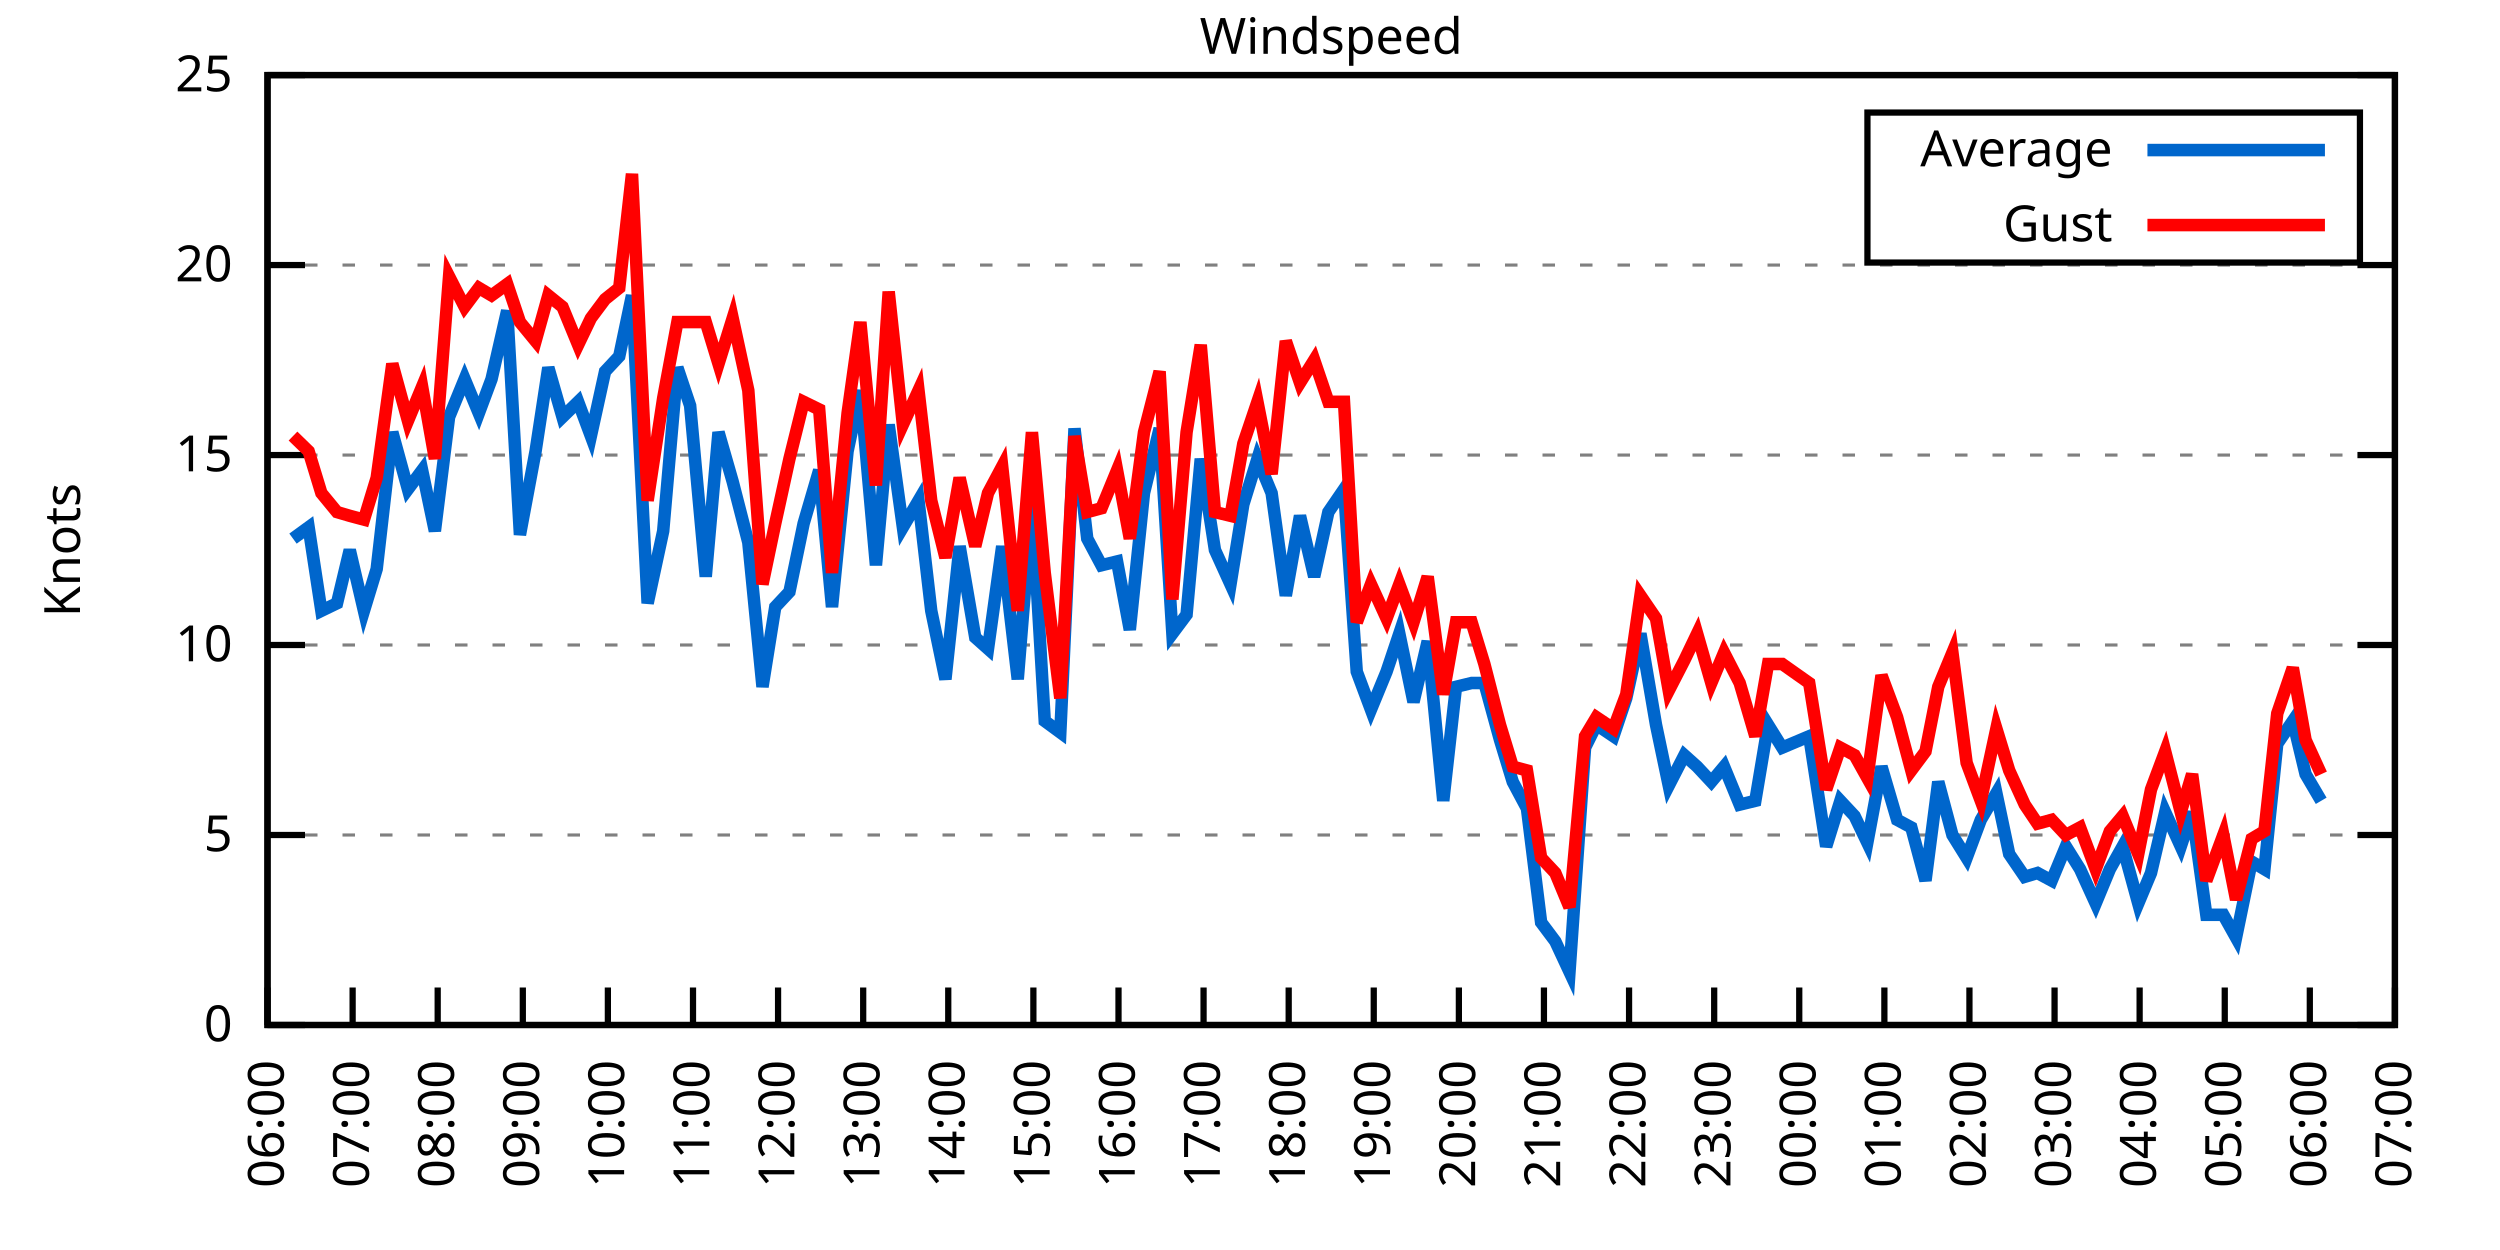
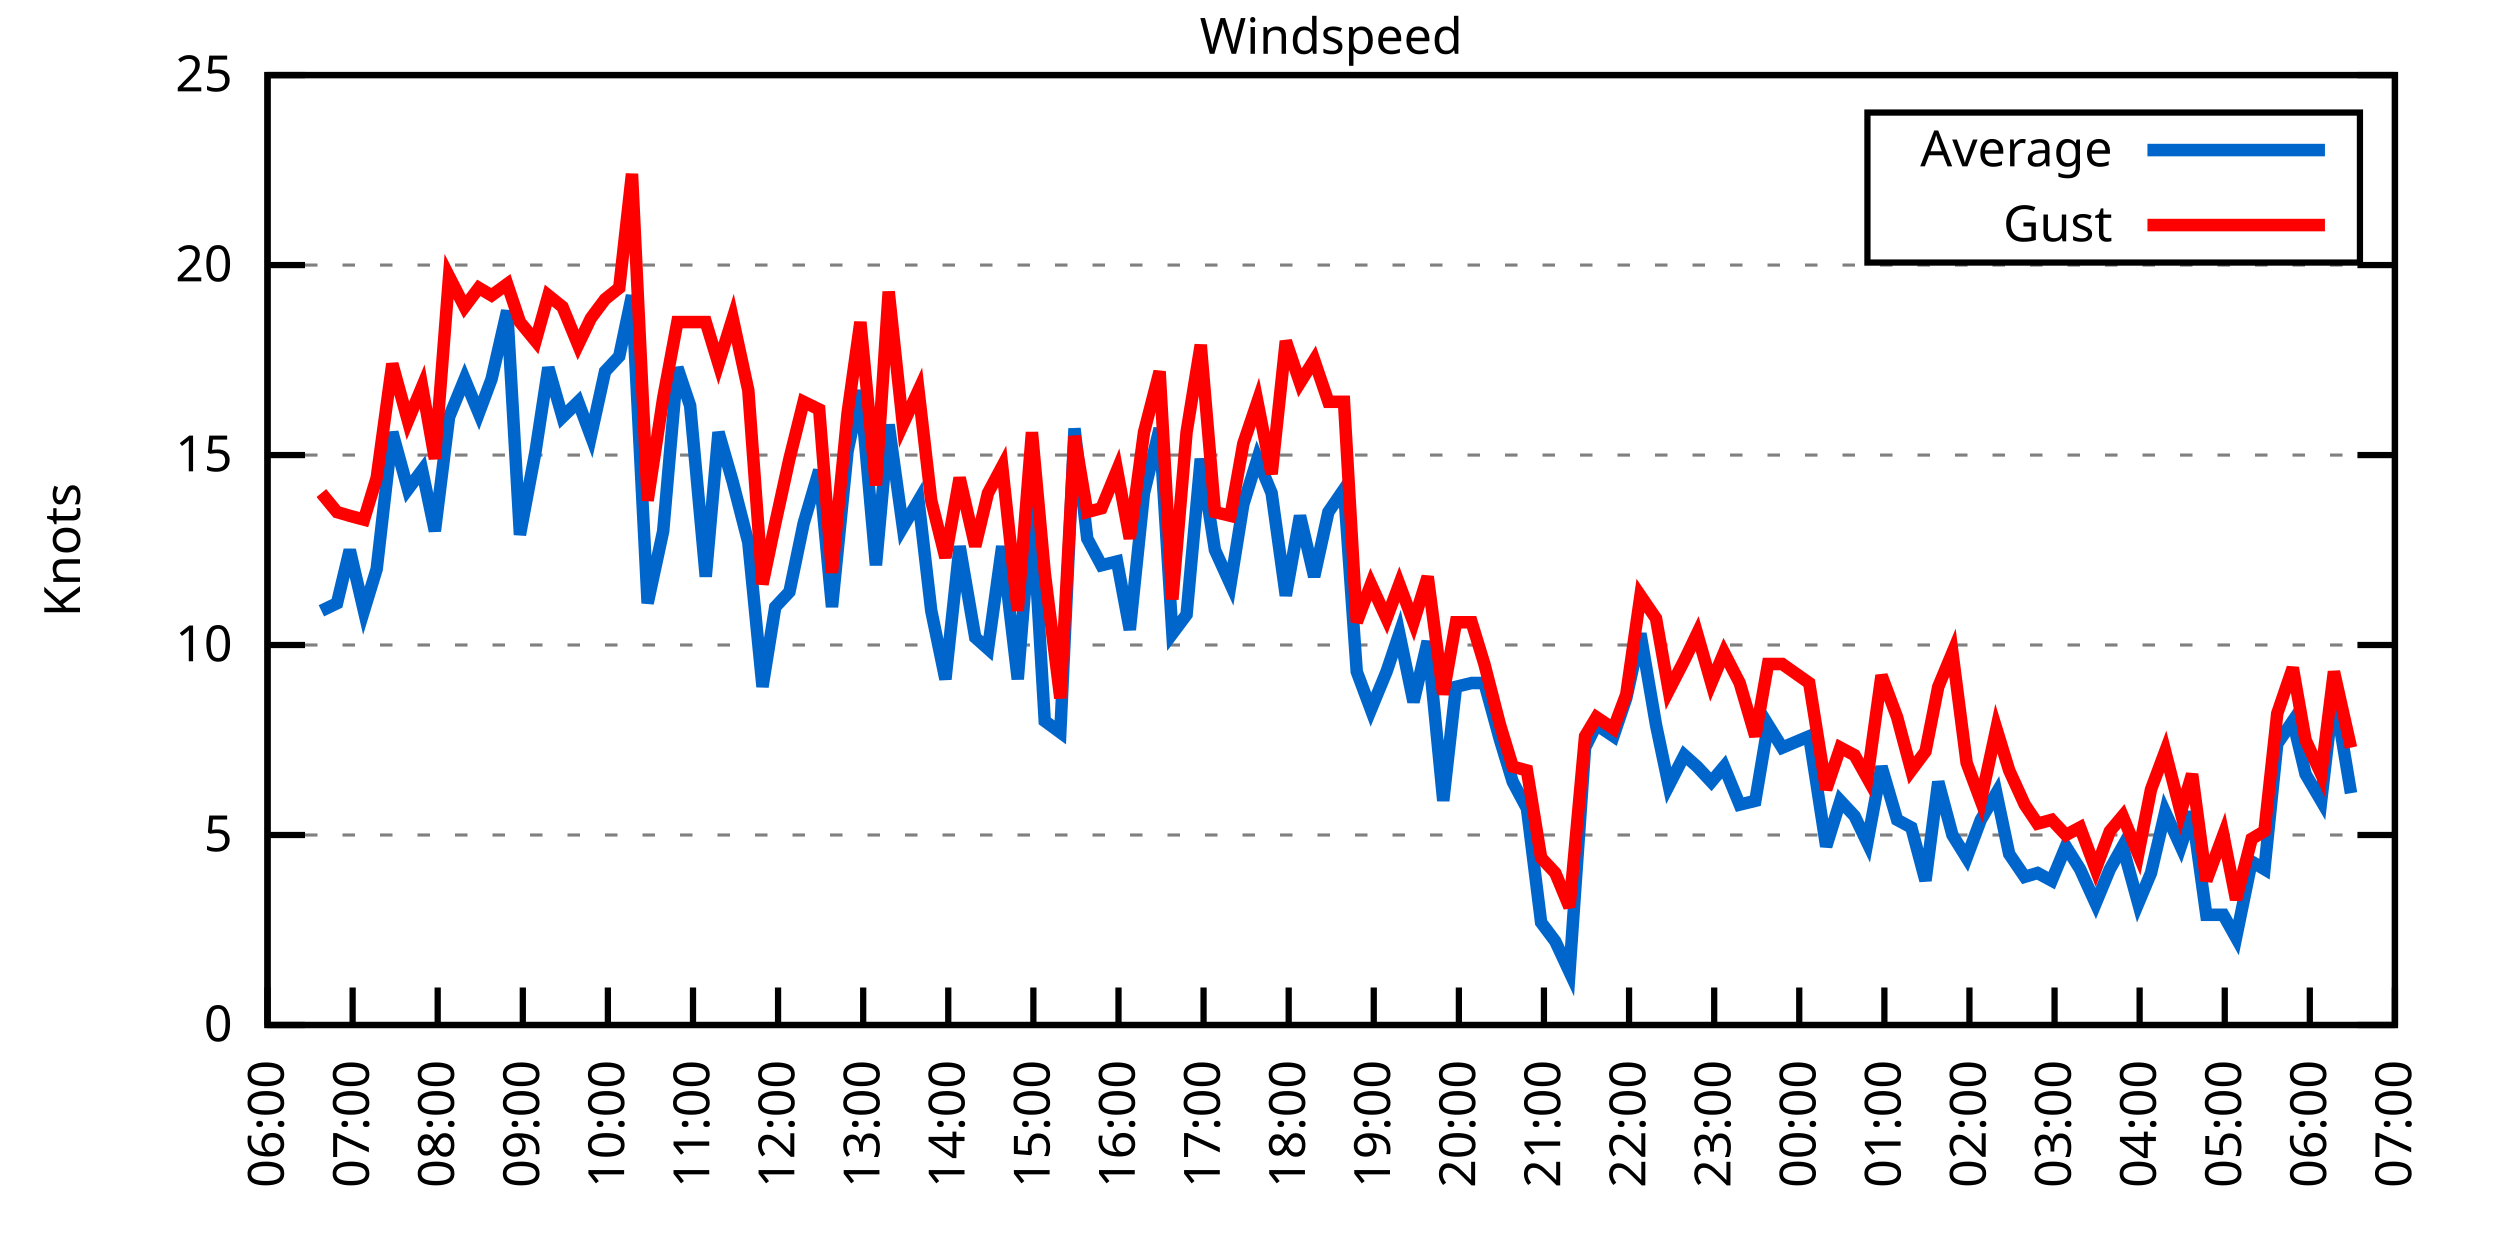
<svg xmlns="http://www.w3.org/2000/svg" xmlns:xlink="http://www.w3.org/1999/xlink" width="400" height="200" viewBox="0 0 400 200">
  <g id="gnuplot_canvas">
    <rect x="0" y="0" width="400" height="200" fill="none" />
    <defs>
      <circle id="gpDot" r="0.5" stroke-width="0.5" stroke="currentColor" />
      <path id="gpPt0" stroke-width="0.333" stroke="currentColor" d="M-1,0 h2 M0,-1 v2" />
      <path id="gpPt1" stroke-width="0.333" stroke="currentColor" d="M-1,-1 L1,1 M1,-1 L-1,1" />
      <path id="gpPt2" stroke-width="0.333" stroke="currentColor" d="M-1,0 L1,0 M0,-1 L0,1 M-1,-1 L1,1 M-1,1 L1,-1" />
      <rect id="gpPt3" stroke-width="0.333" stroke="currentColor" x="-1" y="-1" width="2" height="2" />
      <rect id="gpPt4" stroke-width="0.333" stroke="currentColor" fill="currentColor" x="-1" y="-1" width="2" height="2" />
      <circle id="gpPt5" stroke-width="0.333" stroke="currentColor" cx="0" cy="0" r="1" />
      <use xlink:href="#gpPt5" id="gpPt6" fill="currentColor" stroke="none" />
      <path id="gpPt7" stroke-width="0.333" stroke="currentColor" d="M0,-1.33 L-1.33,0.67 L1.33,0.67 z" />
      <use xlink:href="#gpPt7" id="gpPt8" fill="currentColor" stroke="none" />
      <use xlink:href="#gpPt7" id="gpPt9" stroke="currentColor" transform="rotate(180)" />
      <use xlink:href="#gpPt9" id="gpPt10" fill="currentColor" stroke="none" />
      <use xlink:href="#gpPt3" id="gpPt11" stroke="currentColor" transform="rotate(45)" />
      <use xlink:href="#gpPt11" id="gpPt12" fill="currentColor" stroke="none" />
      <path id="gpPt13" stroke-width="0.333" stroke="currentColor" d="M0,1.330 L1.265,0.411 L0.782,-1.067 L-0.782,-1.076 L-1.265,0.411 z" />
      <use xlink:href="#gpPt13" id="gpPt14" fill="currentColor" stroke="none" />
      <filter id="textbox" filterUnits="objectBoundingBox" x="0" y="0" height="1" width="1">
        <feFlood flood-color="white" flood-opacity="1" result="bgnd" />
        <feComposite in="SourceGraphic" in2="bgnd" operator="atop" />
      </filter>
      <filter id="greybox" filterUnits="objectBoundingBox" x="0" y="0" height="1" width="1">
        <feFlood flood-color="lightgrey" flood-opacity="1" result="grey" />
        <feComposite in="SourceGraphic" in2="grey" operator="atop" />
      </filter>
    </defs>
    <g fill="none" color="white" stroke="currentColor" stroke-width="1.00" stroke-linecap="butt" stroke-linejoin="miter">
</g>
    <g fill="none" color="black" stroke="currentColor" stroke-width="1.00" stroke-linecap="butt" stroke-linejoin="miter">
      <g stroke="none" shape-rendering="crispEdges">
        <polygon fill="rgb(255, 255, 255)" points="42.80,164.00 383.18,164.00 383.18,12.02 42.80,12.02 " />
      </g>
    </g>
    <g fill="none" color="black" stroke="currentColor" stroke-width="1.00" stroke-linecap="butt" stroke-linejoin="miter">
</g>
    <g fill="none" color="black" stroke="black" stroke-width="0.50" stroke-linecap="butt" stroke-linejoin="miter">
</g>
    <g fill="none" color="gray" stroke="currentColor" stroke-width="0.50" stroke-linecap="butt" stroke-linejoin="miter">
      <path stroke="gray" stroke-dasharray="2,4" class="gridline" d="M42.80,164.00 L383.19,164.00  " />
    </g>
    <g fill="none" color="gray" stroke="gray" stroke-width="1.00" stroke-linecap="butt" stroke-linejoin="miter">
</g>
    <g fill="none" color="black" stroke="currentColor" stroke-width="1.00" stroke-linecap="butt" stroke-linejoin="miter">
      <path stroke="black" d="M42.80,164.00 L48.80,164.00 M383.19,164.00 L377.19,164.00  " />
      <g transform="translate(37.20,166.60)" stroke="none" fill="black" font-family="Sans" font-size="8.00" text-anchor="end">
        <text>
          <tspan font-family="Sans"> 0</tspan>
        </text>
      </g>
    </g>
    <g fill="none" color="black" stroke="currentColor" stroke-width="1.00" stroke-linecap="butt" stroke-linejoin="miter">
</g>
    <g fill="none" color="black" stroke="black" stroke-width="0.50" stroke-linecap="butt" stroke-linejoin="miter">
</g>
    <g fill="none" color="gray" stroke="currentColor" stroke-width="0.50" stroke-linecap="butt" stroke-linejoin="miter">
      <path stroke="gray" stroke-dasharray="2,4" class="gridline" d="M42.80,133.60 L383.19,133.60  " />
    </g>
    <g fill="none" color="gray" stroke="gray" stroke-width="1.00" stroke-linecap="butt" stroke-linejoin="miter">
</g>
    <g fill="none" color="black" stroke="currentColor" stroke-width="1.00" stroke-linecap="butt" stroke-linejoin="miter">
      <path stroke="black" d="M42.80,133.60 L48.80,133.60 M383.19,133.60 L377.19,133.60  " />
      <g transform="translate(37.20,136.20)" stroke="none" fill="black" font-family="Sans" font-size="8.00" text-anchor="end">
        <text>
          <tspan font-family="Sans"> 5</tspan>
        </text>
      </g>
    </g>
    <g fill="none" color="black" stroke="currentColor" stroke-width="1.00" stroke-linecap="butt" stroke-linejoin="miter">
</g>
    <g fill="none" color="black" stroke="black" stroke-width="0.50" stroke-linecap="butt" stroke-linejoin="miter">
</g>
    <g fill="none" color="gray" stroke="currentColor" stroke-width="0.50" stroke-linecap="butt" stroke-linejoin="miter">
      <path stroke="gray" stroke-dasharray="2,4" class="gridline" d="M42.80,103.20 L383.19,103.20  " />
    </g>
    <g fill="none" color="gray" stroke="gray" stroke-width="1.00" stroke-linecap="butt" stroke-linejoin="miter">
</g>
    <g fill="none" color="black" stroke="currentColor" stroke-width="1.00" stroke-linecap="butt" stroke-linejoin="miter">
      <path stroke="black" d="M42.80,103.20 L48.80,103.20 M383.19,103.20 L377.19,103.20  " />
      <g transform="translate(37.20,105.80)" stroke="none" fill="black" font-family="Sans" font-size="8.00" text-anchor="end">
        <text>
          <tspan font-family="Sans"> 10</tspan>
        </text>
      </g>
    </g>
    <g fill="none" color="black" stroke="currentColor" stroke-width="1.00" stroke-linecap="butt" stroke-linejoin="miter">
</g>
    <g fill="none" color="black" stroke="black" stroke-width="0.50" stroke-linecap="butt" stroke-linejoin="miter">
</g>
    <g fill="none" color="gray" stroke="currentColor" stroke-width="0.50" stroke-linecap="butt" stroke-linejoin="miter">
      <path stroke="gray" stroke-dasharray="2,4" class="gridline" d="M42.80,72.81 L383.19,72.81  " />
    </g>
    <g fill="none" color="gray" stroke="gray" stroke-width="1.00" stroke-linecap="butt" stroke-linejoin="miter">
</g>
    <g fill="none" color="black" stroke="currentColor" stroke-width="1.00" stroke-linecap="butt" stroke-linejoin="miter">
      <path stroke="black" d="M42.80,72.81 L48.80,72.81 M383.19,72.81 L377.19,72.81  " />
      <g transform="translate(37.20,75.41)" stroke="none" fill="black" font-family="Sans" font-size="8.00" text-anchor="end">
        <text>
          <tspan font-family="Sans"> 15</tspan>
        </text>
      </g>
    </g>
    <g fill="none" color="black" stroke="currentColor" stroke-width="1.00" stroke-linecap="butt" stroke-linejoin="miter">
</g>
    <g fill="none" color="black" stroke="black" stroke-width="0.50" stroke-linecap="butt" stroke-linejoin="miter">
</g>
    <g fill="none" color="gray" stroke="currentColor" stroke-width="0.50" stroke-linecap="butt" stroke-linejoin="miter">
      <path stroke="gray" stroke-dasharray="2,4" class="gridline" d="M42.80,42.41 L383.19,42.41  " />
    </g>
    <g fill="none" color="gray" stroke="gray" stroke-width="1.00" stroke-linecap="butt" stroke-linejoin="miter">
</g>
    <g fill="none" color="black" stroke="currentColor" stroke-width="1.00" stroke-linecap="butt" stroke-linejoin="miter">
      <path stroke="black" d="M42.80,42.41 L48.80,42.41 M383.19,42.41 L377.19,42.41  " />
      <g transform="translate(37.20,45.01)" stroke="none" fill="black" font-family="Sans" font-size="8.00" text-anchor="end">
        <text>
          <tspan font-family="Sans"> 20</tspan>
        </text>
      </g>
    </g>
    <g fill="none" color="black" stroke="currentColor" stroke-width="1.00" stroke-linecap="butt" stroke-linejoin="miter">
</g>
    <g fill="none" color="black" stroke="black" stroke-width="0.50" stroke-linecap="butt" stroke-linejoin="miter">
</g>
    <g fill="none" color="gray" stroke="currentColor" stroke-width="0.50" stroke-linecap="butt" stroke-linejoin="miter">
      <path stroke="gray" stroke-dasharray="2,4" class="gridline" d="M42.80,12.01 L383.19,12.01  " />
    </g>
    <g fill="none" color="gray" stroke="gray" stroke-width="1.00" stroke-linecap="butt" stroke-linejoin="miter">
</g>
    <g fill="none" color="black" stroke="currentColor" stroke-width="1.00" stroke-linecap="butt" stroke-linejoin="miter">
      <path stroke="black" d="M42.80,12.01 L48.80,12.01 M383.19,12.01 L377.19,12.01  " />
      <g transform="translate(37.20,14.61)" stroke="none" fill="black" font-family="Sans" font-size="8.00" text-anchor="end">
        <text>
          <tspan font-family="Sans"> 25</tspan>
        </text>
      </g>
    </g>
    <g fill="none" color="black" stroke="currentColor" stroke-width="1.00" stroke-linecap="butt" stroke-linejoin="miter">
      <path stroke="black" d="M42.80,164.00 L42.80,158.00  " />
      <g transform="translate(45.40,169.60) rotate(270.00)" stroke="none" fill="black" font-family="Sans" font-size="8.00" text-anchor="end">
        <text>
          <tspan font-family="Sans">06:00</tspan>
        </text>
      </g>
    </g>
    <g fill="none" color="black" stroke="currentColor" stroke-width="1.00" stroke-linecap="butt" stroke-linejoin="miter">
      <path stroke="black" d="M56.42,164.00 L56.42,158.00  " />
      <g transform="translate(59.02,169.60) rotate(270.00)" stroke="none" fill="black" font-family="Sans" font-size="8.00" text-anchor="end">
        <text>
          <tspan font-family="Sans">07:00</tspan>
        </text>
      </g>
    </g>
    <g fill="none" color="black" stroke="currentColor" stroke-width="1.00" stroke-linecap="butt" stroke-linejoin="miter">
      <path stroke="black" d="M70.03,164.00 L70.03,158.00  " />
      <g transform="translate(72.63,169.60) rotate(270.00)" stroke="none" fill="black" font-family="Sans" font-size="8.00" text-anchor="end">
        <text>
          <tspan font-family="Sans">08:00</tspan>
        </text>
      </g>
    </g>
    <g fill="none" color="black" stroke="currentColor" stroke-width="1.00" stroke-linecap="butt" stroke-linejoin="miter">
      <path stroke="black" d="M83.65,164.00 L83.65,158.00  " />
      <g transform="translate(86.25,169.60) rotate(270.00)" stroke="none" fill="black" font-family="Sans" font-size="8.00" text-anchor="end">
        <text>
          <tspan font-family="Sans">09:00</tspan>
        </text>
      </g>
    </g>
    <g fill="none" color="black" stroke="currentColor" stroke-width="1.00" stroke-linecap="butt" stroke-linejoin="miter">
      <path stroke="black" d="M97.26,164.00 L97.26,158.00  " />
      <g transform="translate(99.86,169.60) rotate(270.00)" stroke="none" fill="black" font-family="Sans" font-size="8.00" text-anchor="end">
        <text>
          <tspan font-family="Sans">10:00</tspan>
        </text>
      </g>
    </g>
    <g fill="none" color="black" stroke="currentColor" stroke-width="1.00" stroke-linecap="butt" stroke-linejoin="miter">
      <path stroke="black" d="M110.88,164.00 L110.88,158.00  " />
      <g transform="translate(113.48,169.60) rotate(270.00)" stroke="none" fill="black" font-family="Sans" font-size="8.00" text-anchor="end">
        <text>
          <tspan font-family="Sans">11:00</tspan>
        </text>
      </g>
    </g>
    <g fill="none" color="black" stroke="currentColor" stroke-width="1.00" stroke-linecap="butt" stroke-linejoin="miter">
      <path stroke="black" d="M124.49,164.00 L124.49,158.00  " />
      <g transform="translate(127.09,169.60) rotate(270.00)" stroke="none" fill="black" font-family="Sans" font-size="8.00" text-anchor="end">
        <text>
          <tspan font-family="Sans">12:00</tspan>
        </text>
      </g>
    </g>
    <g fill="none" color="black" stroke="currentColor" stroke-width="1.00" stroke-linecap="butt" stroke-linejoin="miter">
      <path stroke="black" d="M138.11,164.00 L138.11,158.00  " />
      <g transform="translate(140.71,169.60) rotate(270.00)" stroke="none" fill="black" font-family="Sans" font-size="8.00" text-anchor="end">
        <text>
          <tspan font-family="Sans">13:00</tspan>
        </text>
      </g>
    </g>
    <g fill="none" color="black" stroke="currentColor" stroke-width="1.00" stroke-linecap="butt" stroke-linejoin="miter">
      <path stroke="black" d="M151.72,164.00 L151.72,158.00  " />
      <g transform="translate(154.32,169.60) rotate(270.00)" stroke="none" fill="black" font-family="Sans" font-size="8.00" text-anchor="end">
        <text>
          <tspan font-family="Sans">14:00</tspan>
        </text>
      </g>
    </g>
    <g fill="none" color="black" stroke="currentColor" stroke-width="1.00" stroke-linecap="butt" stroke-linejoin="miter">
      <path stroke="black" d="M165.34,164.00 L165.34,158.00  " />
      <g transform="translate(167.94,169.60) rotate(270.00)" stroke="none" fill="black" font-family="Sans" font-size="8.00" text-anchor="end">
        <text>
          <tspan font-family="Sans">15:00</tspan>
        </text>
      </g>
    </g>
    <g fill="none" color="black" stroke="currentColor" stroke-width="1.00" stroke-linecap="butt" stroke-linejoin="miter">
      <path stroke="black" d="M178.96,164.00 L178.96,158.00  " />
      <g transform="translate(181.56,169.60) rotate(270.00)" stroke="none" fill="black" font-family="Sans" font-size="8.00" text-anchor="end">
        <text>
          <tspan font-family="Sans">16:00</tspan>
        </text>
      </g>
    </g>
    <g fill="none" color="black" stroke="currentColor" stroke-width="1.00" stroke-linecap="butt" stroke-linejoin="miter">
      <path stroke="black" d="M192.57,164.00 L192.57,158.00  " />
      <g transform="translate(195.17,169.60) rotate(270.00)" stroke="none" fill="black" font-family="Sans" font-size="8.00" text-anchor="end">
        <text>
          <tspan font-family="Sans">17:00</tspan>
        </text>
      </g>
    </g>
    <g fill="none" color="black" stroke="currentColor" stroke-width="1.00" stroke-linecap="butt" stroke-linejoin="miter">
      <path stroke="black" d="M206.19,164.00 L206.19,158.00  " />
      <g transform="translate(208.79,169.60) rotate(270.00)" stroke="none" fill="black" font-family="Sans" font-size="8.00" text-anchor="end">
        <text>
          <tspan font-family="Sans">18:00</tspan>
        </text>
      </g>
    </g>
    <g fill="none" color="black" stroke="currentColor" stroke-width="1.00" stroke-linecap="butt" stroke-linejoin="miter">
      <path stroke="black" d="M219.80,164.00 L219.80,158.00  " />
      <g transform="translate(222.40,169.60) rotate(270.00)" stroke="none" fill="black" font-family="Sans" font-size="8.00" text-anchor="end">
        <text>
          <tspan font-family="Sans">19:00</tspan>
        </text>
      </g>
    </g>
    <g fill="none" color="black" stroke="currentColor" stroke-width="1.00" stroke-linecap="butt" stroke-linejoin="miter">
      <path stroke="black" d="M233.42,164.00 L233.42,158.00  " />
      <g transform="translate(236.02,169.60) rotate(270.00)" stroke="none" fill="black" font-family="Sans" font-size="8.00" text-anchor="end">
        <text>
          <tspan font-family="Sans">20:00</tspan>
        </text>
      </g>
    </g>
    <g fill="none" color="black" stroke="currentColor" stroke-width="1.00" stroke-linecap="butt" stroke-linejoin="miter">
      <path stroke="black" d="M247.03,164.00 L247.03,158.00  " />
      <g transform="translate(249.63,169.60) rotate(270.00)" stroke="none" fill="black" font-family="Sans" font-size="8.00" text-anchor="end">
        <text>
          <tspan font-family="Sans">21:00</tspan>
        </text>
      </g>
    </g>
    <g fill="none" color="black" stroke="currentColor" stroke-width="1.00" stroke-linecap="butt" stroke-linejoin="miter">
      <path stroke="black" d="M260.65,164.00 L260.65,158.00  " />
      <g transform="translate(263.25,169.60) rotate(270.00)" stroke="none" fill="black" font-family="Sans" font-size="8.00" text-anchor="end">
        <text>
          <tspan font-family="Sans">22:00</tspan>
        </text>
      </g>
    </g>
    <g fill="none" color="black" stroke="currentColor" stroke-width="1.00" stroke-linecap="butt" stroke-linejoin="miter">
      <path stroke="black" d="M274.27,164.00 L274.27,158.00  " />
      <g transform="translate(276.87,169.60) rotate(270.00)" stroke="none" fill="black" font-family="Sans" font-size="8.00" text-anchor="end">
        <text>
          <tspan font-family="Sans">23:00</tspan>
        </text>
      </g>
    </g>
    <g fill="none" color="black" stroke="currentColor" stroke-width="1.00" stroke-linecap="butt" stroke-linejoin="miter">
      <path stroke="black" d="M287.88,164.00 L287.88,158.00  " />
      <g transform="translate(290.48,169.60) rotate(270.00)" stroke="none" fill="black" font-family="Sans" font-size="8.00" text-anchor="end">
        <text>
          <tspan font-family="Sans">00:00</tspan>
        </text>
      </g>
    </g>
    <g fill="none" color="black" stroke="currentColor" stroke-width="1.00" stroke-linecap="butt" stroke-linejoin="miter">
      <path stroke="black" d="M301.50,164.00 L301.50,158.00  " />
      <g transform="translate(304.10,169.60) rotate(270.00)" stroke="none" fill="black" font-family="Sans" font-size="8.00" text-anchor="end">
        <text>
          <tspan font-family="Sans">01:00</tspan>
        </text>
      </g>
    </g>
    <g fill="none" color="black" stroke="currentColor" stroke-width="1.00" stroke-linecap="butt" stroke-linejoin="miter">
      <path stroke="black" d="M315.11,164.00 L315.11,158.00  " />
      <g transform="translate(317.71,169.60) rotate(270.00)" stroke="none" fill="black" font-family="Sans" font-size="8.00" text-anchor="end">
        <text>
          <tspan font-family="Sans">02:00</tspan>
        </text>
      </g>
    </g>
    <g fill="none" color="black" stroke="currentColor" stroke-width="1.00" stroke-linecap="butt" stroke-linejoin="miter">
      <path stroke="black" d="M328.73,164.00 L328.73,158.00  " />
      <g transform="translate(331.33,169.60) rotate(270.00)" stroke="none" fill="black" font-family="Sans" font-size="8.00" text-anchor="end">
        <text>
          <tspan font-family="Sans">03:00</tspan>
        </text>
      </g>
    </g>
    <g fill="none" color="black" stroke="currentColor" stroke-width="1.00" stroke-linecap="butt" stroke-linejoin="miter">
      <path stroke="black" d="M342.34,164.00 L342.34,158.00  " />
      <g transform="translate(344.94,169.60) rotate(270.00)" stroke="none" fill="black" font-family="Sans" font-size="8.00" text-anchor="end">
        <text>
          <tspan font-family="Sans">04:00</tspan>
        </text>
      </g>
    </g>
    <g fill="none" color="black" stroke="currentColor" stroke-width="1.00" stroke-linecap="butt" stroke-linejoin="miter">
      <path stroke="black" d="M355.96,164.00 L355.96,158.00  " />
      <g transform="translate(358.56,169.60) rotate(270.00)" stroke="none" fill="black" font-family="Sans" font-size="8.00" text-anchor="end">
        <text>
          <tspan font-family="Sans">05:00</tspan>
        </text>
      </g>
    </g>
    <g fill="none" color="black" stroke="currentColor" stroke-width="1.00" stroke-linecap="butt" stroke-linejoin="miter">
      <path stroke="black" d="M369.57,164.00 L369.57,158.00  " />
      <g transform="translate(372.17,169.60) rotate(270.00)" stroke="none" fill="black" font-family="Sans" font-size="8.00" text-anchor="end">
        <text>
          <tspan font-family="Sans">06:00</tspan>
        </text>
      </g>
    </g>
    <g fill="none" color="black" stroke="currentColor" stroke-width="1.00" stroke-linecap="butt" stroke-linejoin="miter">
      <path stroke="black" d="M383.19,164.00 L383.19,158.00  " />
      <g transform="translate(385.79,169.60) rotate(270.00)" stroke="none" fill="black" font-family="Sans" font-size="8.00" text-anchor="end">
        <text>
          <tspan font-family="Sans">07:00</tspan>
        </text>
      </g>
    </g>
    <g fill="none" color="black" stroke="currentColor" stroke-width="1.00" stroke-linecap="butt" stroke-linejoin="miter">
</g>
    <g fill="none" color="black" stroke="currentColor" stroke-width="1.00" stroke-linecap="butt" stroke-linejoin="miter">
      <path stroke="black" d="M42.80,12.01 L42.80,164.00 L383.19,164.00 L383.19,12.01 L42.80,12.01 Z  " />
    </g>
    <g fill="none" color="black" stroke="currentColor" stroke-width="1.00" stroke-linecap="butt" stroke-linejoin="miter">
</g>
    <g fill="none" color="black" stroke="currentColor" stroke-width="1.00" stroke-linecap="butt" stroke-linejoin="miter">
      <path stroke="black" d="M298.79,42.01 L298.79,18.01 L377.59,18.01 L377.59,42.01 L298.79,42.01 Z  " />
    </g>
    <g id="Windspeed_plot_1">
      <g fill="none" color="white" stroke="black" stroke-width="2.00" stroke-linecap="butt" stroke-linejoin="miter">
</g>
      <g fill="none" color="black" stroke="currentColor" stroke-width="2.00" stroke-linecap="butt" stroke-linejoin="miter">
        <g transform="translate(337.99,26.61)" stroke="none" fill="black" font-family="Sans" font-size="8.00" text-anchor="end">
          <text>
            <tspan font-family="Sans">Average</tspan>
          </text>
        </g>
      </g>
      <g fill="none" color="black" stroke="currentColor" stroke-width="2.00" stroke-linecap="butt" stroke-linejoin="miter">
-         <path stroke="rgb(  0, 102, 204)" d="M343.59,24.01 L371.99,24.01 M46.88,86.18 L49.38,84.36 L51.42,97.73 L53.92,96.52 L55.96,88.00 L58.23,97.73   L60.27,91.04 L62.77,69.16 L65.27,78.28 L67.54,75.24 L69.58,84.97 L71.85,66.73 L74.34,60.65 L76.61,66.12   L78.65,60.65 L81.15,49.70 L83.19,85.57 L85.69,72.20 L87.73,58.82 L90.00,66.73 L92.50,64.29 L94.54,69.77   L96.81,59.43 L99.08,57.00 L101.12,47.27 L103.62,96.52 L106.11,84.97 L108.38,58.82 L110.42,64.90 L112.92,92.26   L114.96,69.16 L117.23,77.06 L119.73,86.79 L122.00,109.89 L124.04,97.12 L126.31,94.69 L128.58,83.75 L131.07,75.24   L133.12,97.12 L135.61,72.20 L137.66,62.47 L140.15,90.44 L142.19,67.94 L144.46,84.36 L146.96,80.10 L149.00,97.73   L151.27,108.68 L153.54,87.40 L156.04,101.99 L158.08,103.81 L160.35,87.40 L162.84,108.68 L165.11,80.71 L167.16,115.36   L169.65,117.19 L171.92,68.55 L173.96,86.18 L176.23,90.44 L178.73,89.83 L180.77,100.77 L183.04,78.89 L185.54,68.55   L187.58,101.38 L189.85,98.34 L192.12,73.41 L194.39,88.00 L196.88,93.48 L198.93,80.71 L201.19,73.41 L203.46,78.89   L205.73,95.30 L208.00,82.53 L210.27,92.26 L212.54,81.93 L215.04,78.28 L217.08,107.46 L219.35,113.54 L221.85,107.46   L223.89,101.38 L226.16,112.32 L228.43,102.60 L230.92,128.13 L232.96,109.89 L235.46,109.28 L237.50,109.28 L240.00,118.40   L242.04,125.09 L244.31,129.35 L246.58,147.59 L248.85,150.62 L251.12,155.49 L253.61,119.62 L255.43,115.97 L258.15,117.80   L260.20,111.72 L262.47,101.38 L264.96,115.97 L267.00,125.70 L269.50,120.83 L271.54,122.66 L273.81,125.09 L275.85,122.66   L278.35,128.74 L280.85,128.13 L282.89,115.97 L285.16,119.62 L289.47,117.80 L292.19,135.43 L294.46,128.13 L296.73,130.56   L298.77,134.82 L301.04,122.66 L303.54,131.17 L305.81,132.39 L308.08,140.90 L310.12,125.09 L312.39,133.60 L314.66,137.25   L316.93,131.17 L319.42,126.91 L321.47,136.64 L323.96,140.29 L326.00,139.68 L328.27,140.90 L330.54,135.43 L332.81,139.07   L335.31,144.55 L337.58,139.07 L339.62,135.43 L342.12,144.55 L344.16,139.68 L346.43,129.95 L348.92,135.43 L350.74,129.95   L353.01,146.37 L355.73,146.37 L357.77,150.02 L360.27,137.86 L362.31,139.07 L364.36,119.01 L366.85,115.36 L368.89,123.87   L371.39,128.13  " />
+         <path stroke="rgb(  0, 102, 204)" d="M343.59,24.01 L371.99,24.01 M51.42,97.73 L53.92,96.52 L55.96,88.00 L58.23,97.73 L60.27,91.04 L62.77,69.16   L65.27,78.28 L67.54,75.24 L69.58,84.97 L71.85,66.73 L74.34,60.65 L76.61,66.12 L78.65,60.65 L81.15,49.70   L83.19,85.57 L85.69,72.20 L87.73,58.82 L90.00,66.73 L92.50,64.29 L94.54,69.77 L96.81,59.43 L99.08,57.00   L101.12,47.27 L103.62,96.52 L106.11,84.97 L108.38,58.82 L110.42,64.90 L112.92,92.26 L114.96,69.16 L117.23,77.06   L119.73,86.79 L122.00,109.89 L124.04,97.12 L126.31,94.69 L128.58,83.75 L131.07,75.24 L133.12,97.12 L135.61,72.20   L137.66,62.47 L140.15,90.44 L142.19,67.94 L144.46,84.36 L146.96,80.10 L149.00,97.73 L151.27,108.68 L153.54,87.40   L156.04,101.99 L158.08,103.81 L160.35,87.40 L162.84,108.68 L165.11,80.71 L167.16,115.36 L169.65,117.19 L171.92,68.55   L173.96,86.18 L176.23,90.44 L178.73,89.83 L180.77,100.77 L183.04,78.89 L185.54,68.55 L187.58,101.38 L189.85,98.34   L192.12,73.41 L194.39,88.00 L196.88,93.48 L198.93,80.71 L201.19,73.41 L203.46,78.89 L205.73,95.30 L208.00,82.53   L210.27,92.26 L212.54,81.93 L215.04,78.28 L217.08,107.46 L219.35,113.54 L221.85,107.46 L223.89,101.38 L226.16,112.32   L228.43,102.60 L230.92,128.13 L232.96,109.89 L235.46,109.28 L237.50,109.28 L240.00,118.40 L242.04,125.09 L244.31,129.35   L246.58,147.59 L248.85,150.62 L251.12,155.49 L253.61,119.62 L255.43,115.97 L258.15,117.80 L260.20,111.72 L262.47,101.38   L264.96,115.97 L267.00,125.70 L269.50,120.83 L271.54,122.66 L273.81,125.09 L275.85,122.66 L278.35,128.74 L280.85,128.13   L282.89,115.97 L285.16,119.62 L289.47,117.80 L292.19,135.43 L294.46,128.13 L296.73,130.56 L298.77,134.82 L301.04,122.66   L303.54,131.17 L305.81,132.39 L308.08,140.90 L310.12,125.09 L312.39,133.60 L314.66,137.25 L316.93,131.17 L319.42,126.91   L321.47,136.64 L323.96,140.29 L326.00,139.68 L328.27,140.90 L330.54,135.43 L332.81,139.07 L335.31,144.55 L337.58,139.07   L339.62,135.43 L342.12,144.55 L344.16,139.68 L346.43,129.95 L348.92,135.43 L350.74,129.95 L353.01,146.37 L355.73,146.37   L357.77,150.02 L360.27,137.86 L362.31,139.07 L364.36,119.01 L366.85,115.36 L368.89,123.87 L371.39,128.13 L373.43,110.50   L376.16,126.91  " />
      </g>
    </g>
    <g id="Windspeed_plot_2">
      <g fill="none" color="black" stroke="currentColor" stroke-width="2.00" stroke-linecap="butt" stroke-linejoin="miter">
        <g transform="translate(337.99,38.61)" stroke="none" fill="black" font-family="Sans" font-size="8.00" text-anchor="end">
          <text>
            <tspan font-family="Sans">Gust</tspan>
          </text>
        </g>
      </g>
      <g fill="none" color="black" stroke="currentColor" stroke-width="2.00" stroke-linecap="butt" stroke-linejoin="miter">
-         <path stroke="rgb(255,   0,   0)" d="M343.59,36.01 L371.99,36.01 M46.88,69.77 L49.38,72.20 L51.42,78.89 L53.92,81.93 L55.96,82.53 L58.23,83.14   L60.27,76.45 L62.77,58.21 L65.27,67.33 L67.54,61.86 L69.58,73.41 L71.85,44.23 L74.34,49.10 L76.61,46.06   L78.65,47.27 L81.15,45.45 L83.19,51.53 L85.69,54.57 L87.73,47.27 L90.00,49.10 L92.50,55.18 L94.54,50.92   L96.81,47.88 L99.08,46.06 L101.12,27.82 L103.62,80.10 L106.11,63.69 L108.38,51.53 L110.42,51.53 L112.92,51.53   L114.96,58.21 L117.23,50.92 L119.73,62.47 L122.00,93.48 L124.04,83.75 L126.31,73.41 L128.58,64.29 L131.07,65.51   L133.12,91.65 L135.61,66.12 L137.66,51.53 L140.15,77.67 L142.19,46.66 L144.46,67.94 L146.96,62.47 L149.00,80.10   L151.27,89.22 L153.54,76.45 L156.04,87.40 L158.08,78.89 L160.35,74.63 L162.84,97.73 L165.11,69.16 L167.16,91.65   L169.65,111.72 L171.92,69.77 L173.96,81.93 L176.23,81.32 L178.73,75.24 L180.77,86.18 L183.04,69.16 L185.54,59.43   L187.58,95.91 L189.85,69.16 L192.12,55.18 L194.39,81.93 L196.88,82.53 L198.93,70.98 L201.19,64.29 L203.46,75.85   L205.73,54.57 L208.00,61.25 L210.27,57.61 L212.54,64.29 L215.04,64.29 L217.08,99.56 L219.35,93.48 L221.85,98.95   L223.89,93.48 L226.16,99.56 L228.43,92.26 L230.92,111.11 L232.96,99.56 L235.46,99.56 L237.50,106.24 L240.00,115.97   L242.04,122.66 L244.31,123.27 L246.58,137.25 L248.85,139.68 L251.12,145.15 L253.61,117.80 L255.43,114.76 L258.15,116.58   L260.20,111.11 L262.47,95.30 L264.96,98.95 L267.00,110.50 L269.50,105.64 L271.54,101.38 L273.81,109.28 L275.85,104.42   L278.35,109.28 L280.85,117.80 L282.89,106.24 L285.16,106.24 L289.47,109.28 L292.19,126.31 L294.46,119.62 L296.73,120.83   L298.77,124.48 L301.04,108.07 L303.54,114.76 L305.81,123.27 L308.08,120.23 L310.12,109.89 L312.39,104.42 L314.66,122.05   L316.93,128.13 L319.42,116.58 L321.47,123.27 L323.96,128.74 L326.00,131.78 L328.27,131.17 L330.54,133.60 L332.81,132.39   L335.31,139.07 L337.58,132.99 L339.62,130.56 L342.12,136.64 L344.16,126.31 L346.43,120.23 L348.92,129.95 L350.74,123.87   L353.01,140.90 L355.73,133.60 L357.77,143.94 L360.27,134.21 L362.31,132.99 L364.36,114.15 L366.85,106.85 L368.89,118.40   L371.39,123.87  " />
+         <path stroke="rgb(255,   0,   0)" d="M343.59,36.01 L371.99,36.01 M51.42,78.89 L53.92,81.93 L55.96,82.53 L58.23,83.14 L60.27,76.45 L62.77,58.21   L65.27,67.33 L67.54,61.86 L69.58,73.41 L71.85,44.23 L74.34,49.10 L76.61,46.06 L78.65,47.27 L81.15,45.45   L83.19,51.53 L85.69,54.57 L87.73,47.27 L90.00,49.10 L92.50,55.18 L94.54,50.92 L96.81,47.88 L99.08,46.06   L101.12,27.82 L103.62,80.10 L106.11,63.69 L108.38,51.53 L110.42,51.53 L112.92,51.53 L114.96,58.21 L117.23,50.92   L119.73,62.47 L122.00,93.48 L124.04,83.75 L126.31,73.41 L128.58,64.29 L131.07,65.51 L133.12,91.65 L135.61,66.12   L137.66,51.53 L140.15,77.67 L142.19,46.66 L144.46,67.94 L146.96,62.47 L149.00,80.10 L151.27,89.22 L153.54,76.45   L156.04,87.40 L158.08,78.89 L160.35,74.63 L162.84,97.73 L165.11,69.16 L167.16,91.65 L169.65,111.72 L171.92,69.77   L173.96,81.93 L176.23,81.32 L178.73,75.24 L180.77,86.18 L183.04,69.16 L185.54,59.43 L187.58,95.91 L189.85,69.16   L192.12,55.18 L194.39,81.93 L196.88,82.53 L198.93,70.98 L201.19,64.29 L203.46,75.85 L205.73,54.57 L208.00,61.25   L210.27,57.61 L212.54,64.29 L215.04,64.29 L217.08,99.56 L219.35,93.48 L221.85,98.95 L223.89,93.48 L226.16,99.56   L228.43,92.26 L230.92,111.11 L232.96,99.56 L235.46,99.56 L237.50,106.24 L240.00,115.97 L242.04,122.66 L244.31,123.27   L246.58,137.25 L248.85,139.68 L251.12,145.15 L253.61,117.80 L255.43,114.76 L258.15,116.58 L260.20,111.11 L262.47,95.30   L264.96,98.95 L267.00,110.50 L269.50,105.64 L271.54,101.38 L273.81,109.28 L275.85,104.42 L278.35,109.28 L280.85,117.80   L282.89,106.24 L285.16,106.24 L289.47,109.28 L292.19,126.31 L294.46,119.62 L296.73,120.83 L298.77,124.48 L301.04,108.07   L303.54,114.76 L305.81,123.27 L308.08,120.23 L310.12,109.89 L312.39,104.42 L314.66,122.05 L316.93,128.13 L319.42,116.58   L321.47,123.27 L323.96,128.74 L326.00,131.78 L328.27,131.17 L330.54,133.60 L332.81,132.39 L335.31,139.07 L337.58,132.99   L339.62,130.56 L342.12,136.64 L344.16,126.31 L346.43,120.23 L348.92,129.95 L350.74,123.87 L353.01,140.90 L355.73,133.60   L357.77,143.94 L360.27,134.21 L362.31,132.99 L364.36,114.15 L366.85,106.85 L368.89,118.40 L371.39,123.87 L373.43,107.46   L376.16,119.62  " />
      </g>
    </g>
    <g fill="none" color="black" stroke="currentColor" stroke-width="2.00" stroke-linecap="butt" stroke-linejoin="miter">
</g>
    <g fill="none" color="black" stroke="black" stroke-width="1.00" stroke-linecap="butt" stroke-linejoin="miter">
</g>
    <g fill="none" color="black" stroke="currentColor" stroke-width="1.00" stroke-linecap="butt" stroke-linejoin="miter">
      <path stroke="black" d="M42.80,12.01 L42.80,164.00 L383.19,164.00 L383.19,12.01 L42.80,12.01 Z  " />
      <g transform="translate(12.80,88.01) rotate(270.00)" stroke="none" fill="black" font-family="Sans" font-size="8.00" text-anchor="middle">
        <text>
          <tspan font-family="Sans">Knots</tspan>
        </text>
      </g>
    </g>
    <g fill="none" color="black" stroke="currentColor" stroke-width="1.00" stroke-linecap="butt" stroke-linejoin="miter">
</g>
    <g fill="none" color="black" stroke="currentColor" stroke-width="1.00" stroke-linecap="butt" stroke-linejoin="miter">
      <g transform="translate(212.99,8.61)" stroke="none" fill="black" font-family="Sans" font-size="8.00" text-anchor="middle">
        <text>
          <tspan font-family="Sans">Windspeed</tspan>
        </text>
      </g>
    </g>
    <g fill="none" color="black" stroke="currentColor" stroke-width="1.00" stroke-linecap="butt" stroke-linejoin="miter">
</g>
  </g>
</svg>
